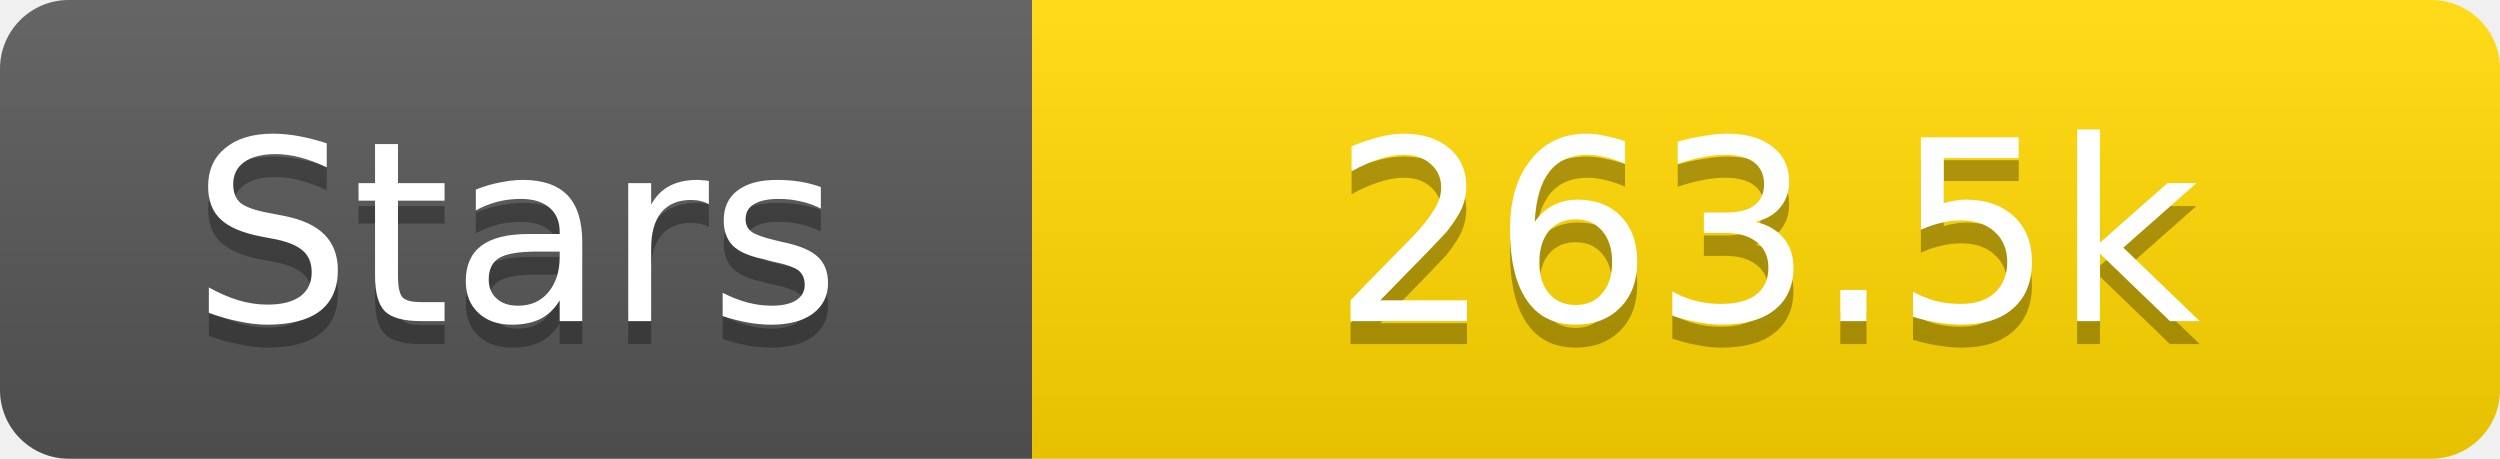
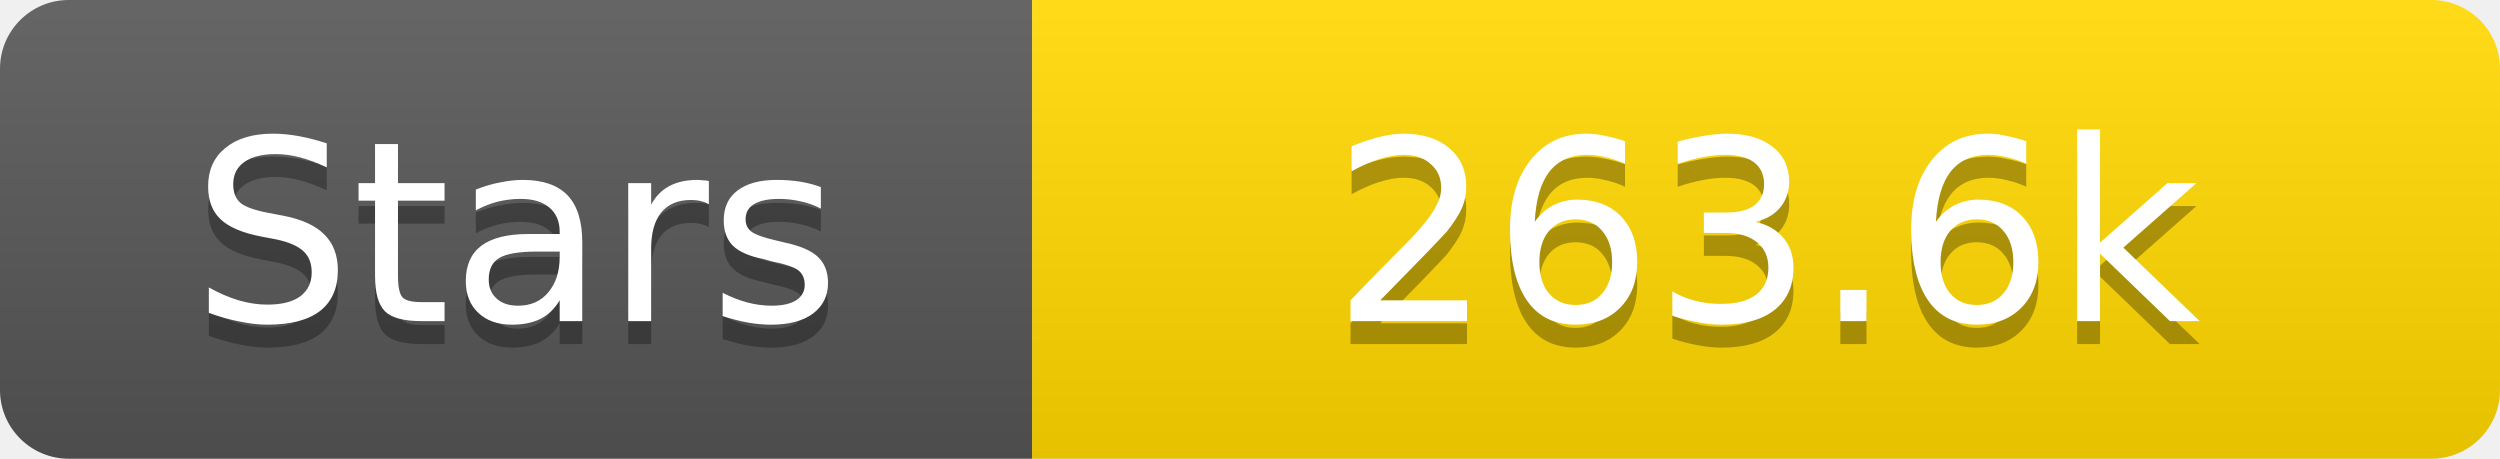
<svg xmlns="http://www.w3.org/2000/svg" width="109" height="20">
  <linearGradient id="s" x2="0" y2="100%">
    <stop offset="0" stop-color="#fff" stop-opacity=".1" />
    <stop offset="1" stop-opacity=".1" />
  </linearGradient>
  <clipPath id="r">
    <rect width="109" height="20" rx="3" fill="#fff" />
  </clipPath>
  <g clip-path="url(#r)">
    <rect width="45" height="20" fill="#555" />
    <rect x="45" width="64" height="20" fill="#ffd700" />
    <rect width="109" height="20" fill="url(#s)" />
  </g>
  <g fill="#fff" text-anchor="middle" font-family="Verdana,Geneva,DejaVu Sans,sans-serif" text-rendering="geometricPrecision" font-size="11">
    <text x="22.5" y="15" fill="#010101" fill-opacity=".3">Stars</text>
    <text x="22.5" y="14">Stars</text>
-     <text x="77.0" y="15" fill="#010101" fill-opacity=".3">263.5k</text>
-     <text x="77.0" y="14">263.5k</text>
+     <text x="77.0" y="15" fill="#010101" fill-opacity=".3">263.6k</text>
+     <text x="77.0" y="14">263.6k</text>
  </g>
</svg>
